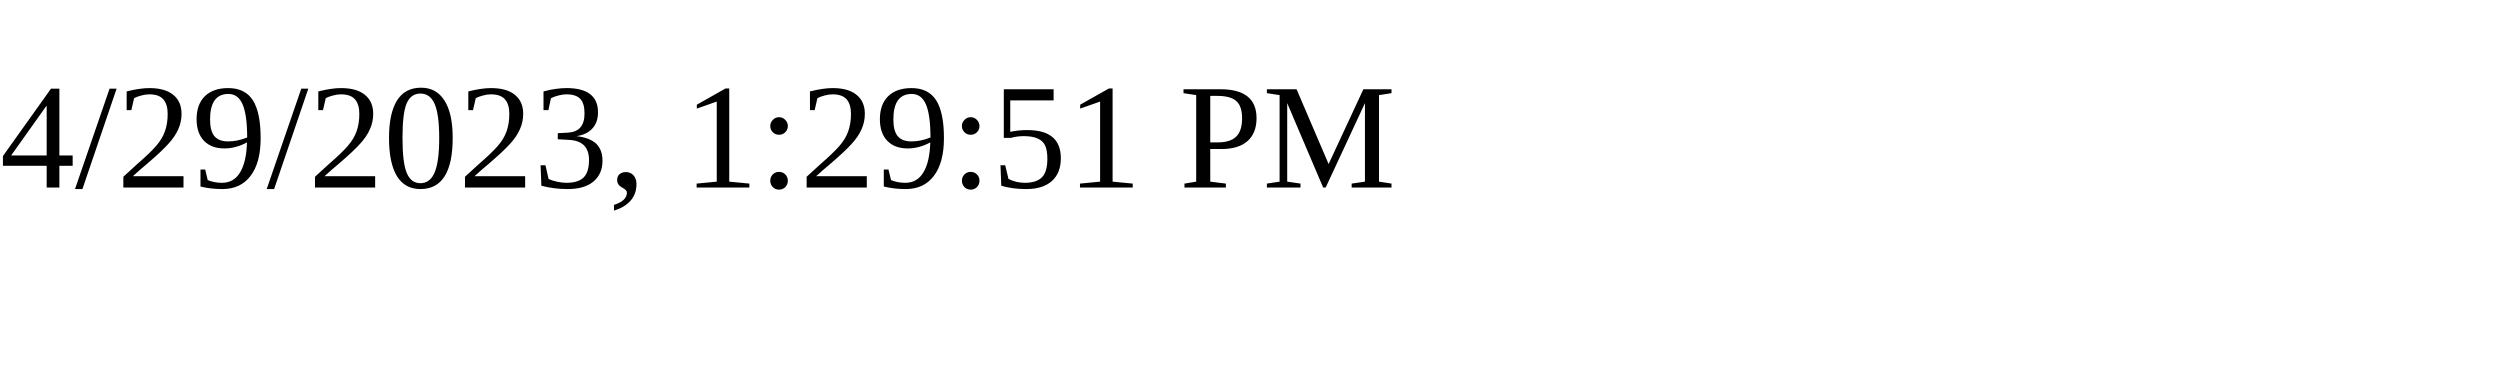
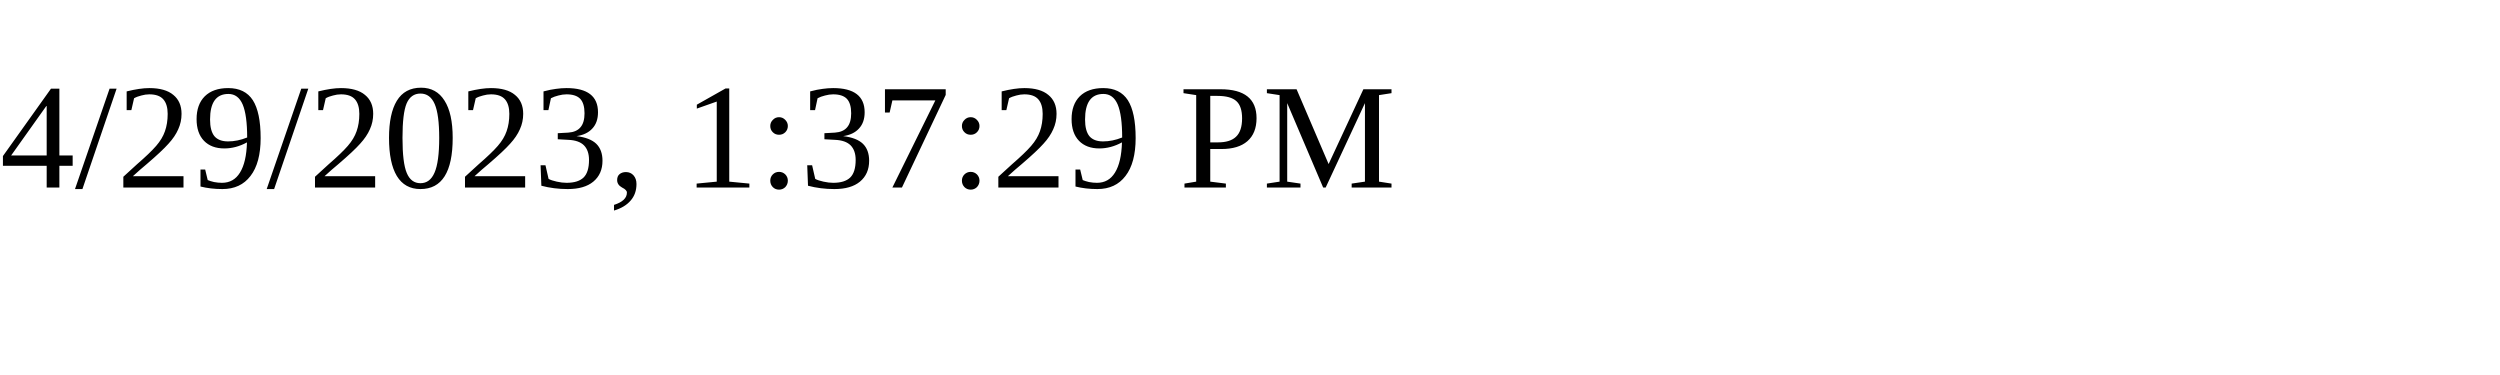
<svg xmlns="http://www.w3.org/2000/svg" height="30" width="200">
-   <text x="0" y="15">4/29/2023, 1:29:51 PM</text>
+   <text x="0" y="15">4/29/2023, 1:37:29 PM</text>
</svg>
